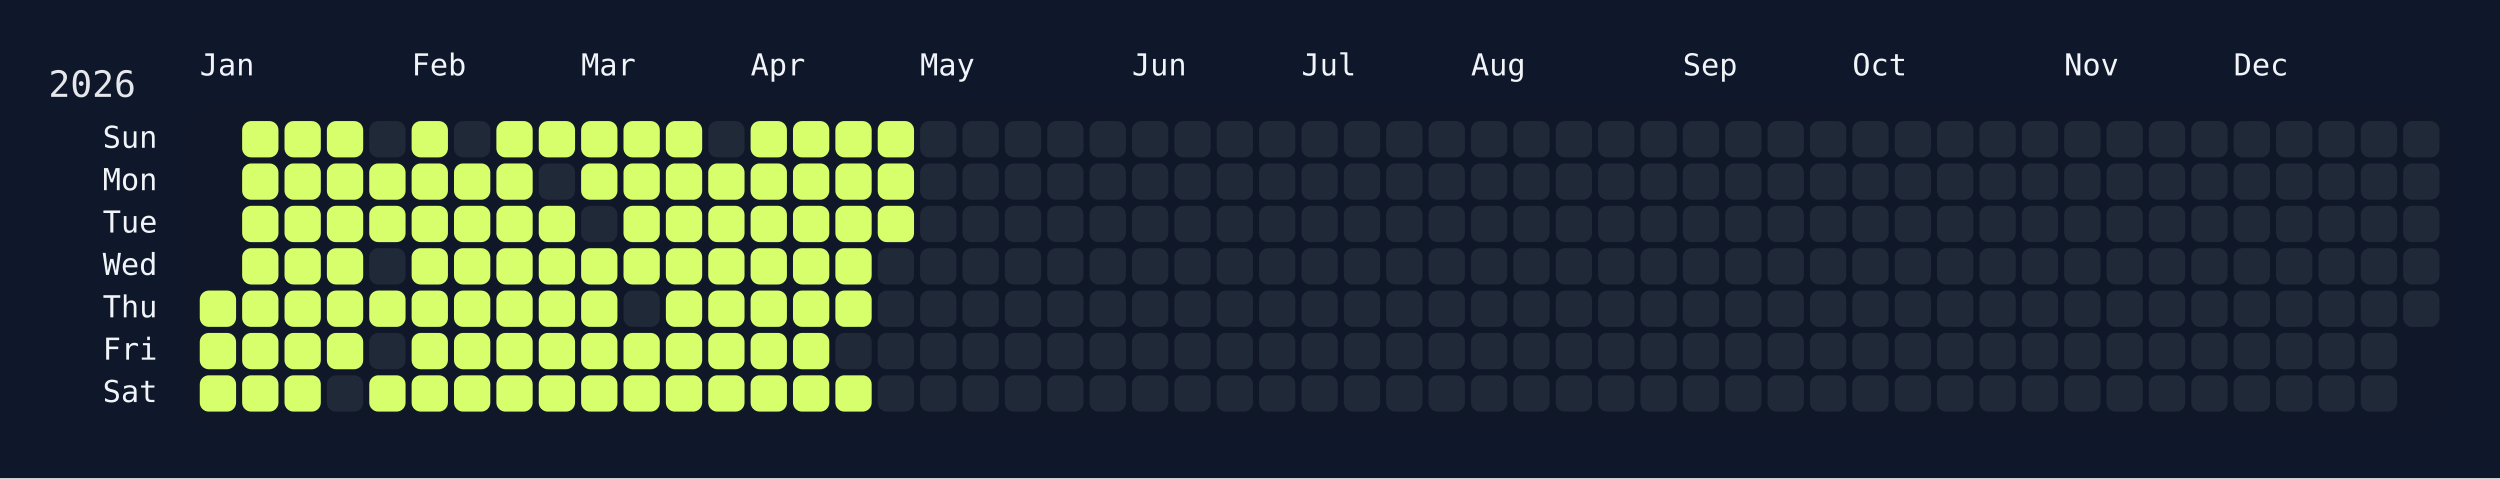
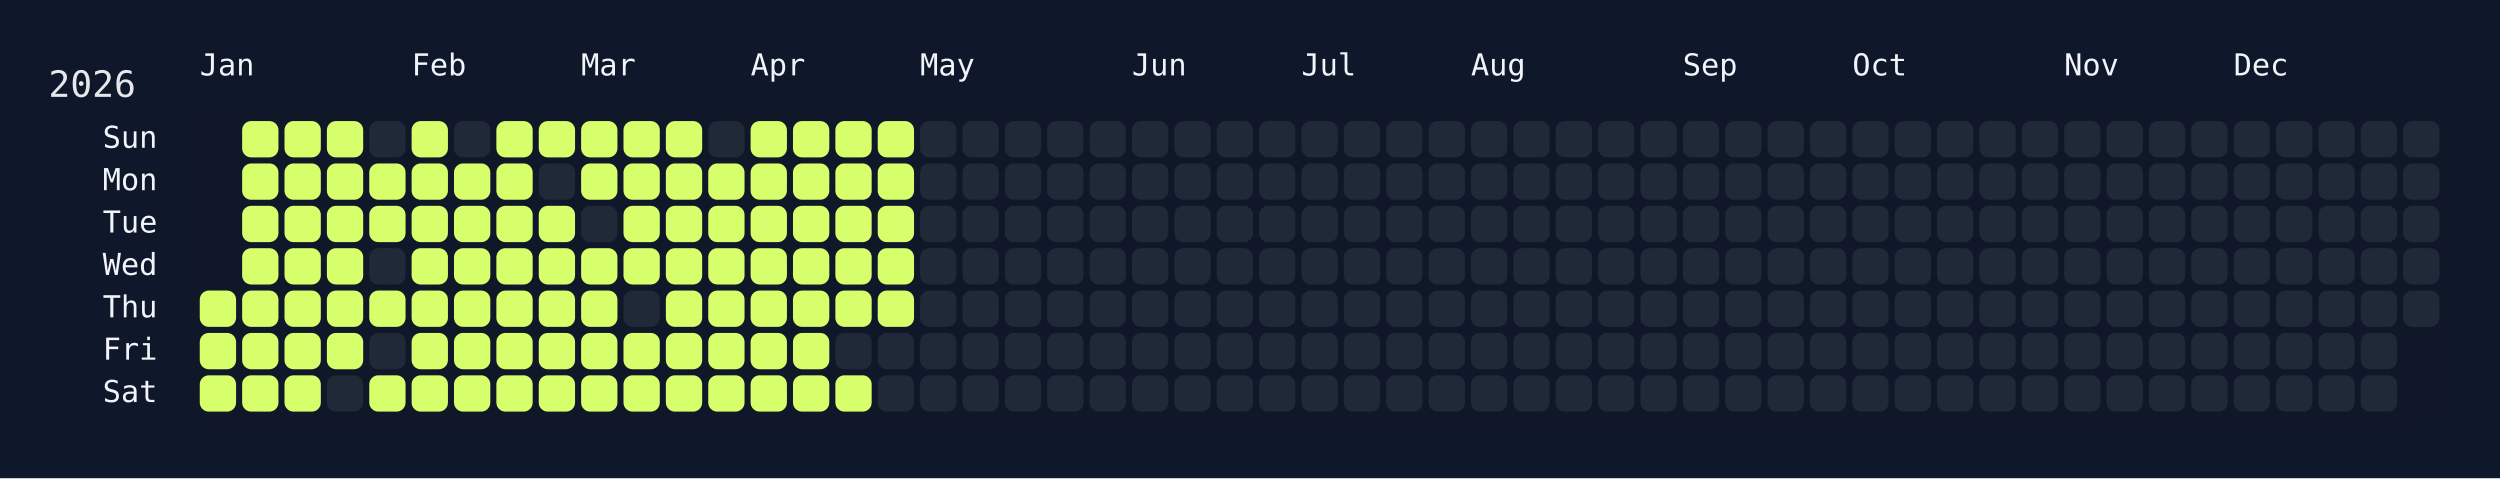
<svg xmlns="http://www.w3.org/2000/svg" width="826" height="158" viewBox="0 0 826 158">
  <rect width="826" height="158" fill="#0f172a" />
  <rect x="60" y="34" width="750" height="108" rx="12" ry="12" fill="rgba(15, 23, 42, 0.8)" />
  <text x="16" y="32" font-size="12" fill="#e5e7eb" font-family="JetBrains Mono, ui-monospace, SFMono-Regular, Menlo, Monaco, Consolas, monospace">2026</text>
  <text x="66" y="18" font-size="10" fill="#f1f5f9" font-family="JetBrains Mono, ui-monospace, SFMono-Regular, Menlo, Monaco, Consolas, monospace" dominant-baseline="hanging">Jan</text>
  <text x="136" y="18" font-size="10" fill="#f1f5f9" font-family="JetBrains Mono, ui-monospace, SFMono-Regular, Menlo, Monaco, Consolas, monospace" dominant-baseline="hanging">Feb</text>
  <text x="192" y="18" font-size="10" fill="#f1f5f9" font-family="JetBrains Mono, ui-monospace, SFMono-Regular, Menlo, Monaco, Consolas, monospace" dominant-baseline="hanging">Mar</text>
  <text x="248" y="18" font-size="10" fill="#f1f5f9" font-family="JetBrains Mono, ui-monospace, SFMono-Regular, Menlo, Monaco, Consolas, monospace" dominant-baseline="hanging">Apr</text>
  <text x="304" y="18" font-size="10" fill="#f1f5f9" font-family="JetBrains Mono, ui-monospace, SFMono-Regular, Menlo, Monaco, Consolas, monospace" dominant-baseline="hanging">May</text>
  <text x="374" y="18" font-size="10" fill="#f1f5f9" font-family="JetBrains Mono, ui-monospace, SFMono-Regular, Menlo, Monaco, Consolas, monospace" dominant-baseline="hanging">Jun</text>
  <text x="430" y="18" font-size="10" fill="#f1f5f9" font-family="JetBrains Mono, ui-monospace, SFMono-Regular, Menlo, Monaco, Consolas, monospace" dominant-baseline="hanging">Jul</text>
  <text x="486" y="18" font-size="10" fill="#f1f5f9" font-family="JetBrains Mono, ui-monospace, SFMono-Regular, Menlo, Monaco, Consolas, monospace" dominant-baseline="hanging">Aug</text>
  <text x="556" y="18" font-size="10" fill="#f1f5f9" font-family="JetBrains Mono, ui-monospace, SFMono-Regular, Menlo, Monaco, Consolas, monospace" dominant-baseline="hanging">Sep</text>
  <text x="612" y="18" font-size="10" fill="#f1f5f9" font-family="JetBrains Mono, ui-monospace, SFMono-Regular, Menlo, Monaco, Consolas, monospace" dominant-baseline="hanging">Oct</text>
  <text x="682" y="18" font-size="10" fill="#f1f5f9" font-family="JetBrains Mono, ui-monospace, SFMono-Regular, Menlo, Monaco, Consolas, monospace" dominant-baseline="hanging">Nov</text>
  <text x="738" y="18" font-size="10" fill="#f1f5f9" font-family="JetBrains Mono, ui-monospace, SFMono-Regular, Menlo, Monaco, Consolas, monospace" dominant-baseline="hanging">Dec</text>
  <text x="52" y="46.0" font-size="10" fill="#f1f5f9" font-family="JetBrains Mono, ui-monospace, SFMono-Regular, Menlo, Monaco, Consolas, monospace" text-anchor="end" dominant-baseline="middle">Sun</text>
  <text x="52" y="60.0" font-size="10" fill="#f1f5f9" font-family="JetBrains Mono, ui-monospace, SFMono-Regular, Menlo, Monaco, Consolas, monospace" text-anchor="end" dominant-baseline="middle">Mon</text>
  <text x="52" y="74.0" font-size="10" fill="#f1f5f9" font-family="JetBrains Mono, ui-monospace, SFMono-Regular, Menlo, Monaco, Consolas, monospace" text-anchor="end" dominant-baseline="middle">Tue</text>
  <text x="52" y="88.0" font-size="10" fill="#f1f5f9" font-family="JetBrains Mono, ui-monospace, SFMono-Regular, Menlo, Monaco, Consolas, monospace" text-anchor="end" dominant-baseline="middle">Wed</text>
  <text x="52" y="102.0" font-size="10" fill="#f1f5f9" font-family="JetBrains Mono, ui-monospace, SFMono-Regular, Menlo, Monaco, Consolas, monospace" text-anchor="end" dominant-baseline="middle">Thu</text>
  <text x="52" y="116.0" font-size="10" fill="#f1f5f9" font-family="JetBrains Mono, ui-monospace, SFMono-Regular, Menlo, Monaco, Consolas, monospace" text-anchor="end" dominant-baseline="middle">Fri</text>
  <text x="52" y="130.0" font-size="10" fill="#f1f5f9" font-family="JetBrains Mono, ui-monospace, SFMono-Regular, Menlo, Monaco, Consolas, monospace" text-anchor="end" dominant-baseline="middle">Sat</text>
  <g transform="translate(66,40)">
    <rect x="0" y="56" width="12" height="12" rx="3" ry="3" fill="#d6ff6b" data-date="2026-01-01" />
    <rect x="0" y="70" width="12" height="12" rx="3" ry="3" fill="#d6ff6b" data-date="2026-01-02" />
    <rect x="0" y="84" width="12" height="12" rx="3" ry="3" fill="#d6ff6b" data-date="2026-01-03" />
    <rect x="14" y="0" width="12" height="12" rx="3" ry="3" fill="#d6ff6b" data-date="2026-01-04" />
    <rect x="14" y="14" width="12" height="12" rx="3" ry="3" fill="#d6ff6b" data-date="2026-01-05" />
    <rect x="14" y="28" width="12" height="12" rx="3" ry="3" fill="#d6ff6b" data-date="2026-01-06" />
    <rect x="14" y="42" width="12" height="12" rx="3" ry="3" fill="#d6ff6b" data-date="2026-01-07" />
    <rect x="14" y="56" width="12" height="12" rx="3" ry="3" fill="#d6ff6b" data-date="2026-01-08" />
    <rect x="14" y="70" width="12" height="12" rx="3" ry="3" fill="#d6ff6b" data-date="2026-01-09" />
    <rect x="14" y="84" width="12" height="12" rx="3" ry="3" fill="#d6ff6b" data-date="2026-01-10" />
    <rect x="28" y="0" width="12" height="12" rx="3" ry="3" fill="#d6ff6b" data-date="2026-01-11" />
    <rect x="28" y="14" width="12" height="12" rx="3" ry="3" fill="#d6ff6b" data-date="2026-01-12" />
    <rect x="28" y="28" width="12" height="12" rx="3" ry="3" fill="#d6ff6b" data-date="2026-01-13" />
    <rect x="28" y="42" width="12" height="12" rx="3" ry="3" fill="#d6ff6b" data-date="2026-01-14" />
    <rect x="28" y="56" width="12" height="12" rx="3" ry="3" fill="#d6ff6b" data-date="2026-01-15" />
    <rect x="28" y="70" width="12" height="12" rx="3" ry="3" fill="#d6ff6b" data-date="2026-01-16" />
    <rect x="28" y="84" width="12" height="12" rx="3" ry="3" fill="#d6ff6b" data-date="2026-01-17" />
    <rect x="42" y="0" width="12" height="12" rx="3" ry="3" fill="#d6ff6b" data-date="2026-01-18" />
    <rect x="42" y="14" width="12" height="12" rx="3" ry="3" fill="#d6ff6b" data-date="2026-01-19" />
    <rect x="42" y="28" width="12" height="12" rx="3" ry="3" fill="#d6ff6b" data-date="2026-01-20" />
    <rect x="42" y="42" width="12" height="12" rx="3" ry="3" fill="#d6ff6b" data-date="2026-01-21" />
    <rect x="42" y="56" width="12" height="12" rx="3" ry="3" fill="#d6ff6b" data-date="2026-01-22" />
    <rect x="42" y="70" width="12" height="12" rx="3" ry="3" fill="#d6ff6b" data-date="2026-01-23" />
    <rect x="42" y="84" width="12" height="12" rx="3" ry="3" fill="#1f2937" data-date="2026-01-24" />
    <rect x="56" y="0" width="12" height="12" rx="3" ry="3" fill="#1f2937" data-date="2026-01-25" />
    <rect x="56" y="14" width="12" height="12" rx="3" ry="3" fill="#d6ff6b" data-date="2026-01-26" />
    <rect x="56" y="28" width="12" height="12" rx="3" ry="3" fill="#d6ff6b" data-date="2026-01-27" />
    <rect x="56" y="42" width="12" height="12" rx="3" ry="3" fill="#1f2937" data-date="2026-01-28" />
    <rect x="56" y="56" width="12" height="12" rx="3" ry="3" fill="#d6ff6b" data-date="2026-01-29" />
    <rect x="56" y="70" width="12" height="12" rx="3" ry="3" fill="#1f2937" data-date="2026-01-30" />
    <rect x="56" y="84" width="12" height="12" rx="3" ry="3" fill="#d6ff6b" data-date="2026-01-31" />
    <rect x="70" y="0" width="12" height="12" rx="3" ry="3" fill="#d6ff6b" data-date="2026-02-01" />
    <rect x="70" y="14" width="12" height="12" rx="3" ry="3" fill="#d6ff6b" data-date="2026-02-02" />
    <rect x="70" y="28" width="12" height="12" rx="3" ry="3" fill="#d6ff6b" data-date="2026-02-03" />
    <rect x="70" y="42" width="12" height="12" rx="3" ry="3" fill="#d6ff6b" data-date="2026-02-04" />
    <rect x="70" y="56" width="12" height="12" rx="3" ry="3" fill="#d6ff6b" data-date="2026-02-05" />
    <rect x="70" y="70" width="12" height="12" rx="3" ry="3" fill="#d6ff6b" data-date="2026-02-06" />
    <rect x="70" y="84" width="12" height="12" rx="3" ry="3" fill="#d6ff6b" data-date="2026-02-07" />
    <rect x="84" y="0" width="12" height="12" rx="3" ry="3" fill="#1f2937" data-date="2026-02-08" />
    <rect x="84" y="14" width="12" height="12" rx="3" ry="3" fill="#d6ff6b" data-date="2026-02-09" />
    <rect x="84" y="28" width="12" height="12" rx="3" ry="3" fill="#d6ff6b" data-date="2026-02-10" />
    <rect x="84" y="42" width="12" height="12" rx="3" ry="3" fill="#d6ff6b" data-date="2026-02-11" />
    <rect x="84" y="56" width="12" height="12" rx="3" ry="3" fill="#d6ff6b" data-date="2026-02-12" />
    <rect x="84" y="70" width="12" height="12" rx="3" ry="3" fill="#d6ff6b" data-date="2026-02-13" />
    <rect x="84" y="84" width="12" height="12" rx="3" ry="3" fill="#d6ff6b" data-date="2026-02-14" />
    <rect x="98" y="0" width="12" height="12" rx="3" ry="3" fill="#d6ff6b" data-date="2026-02-15" />
    <rect x="98" y="14" width="12" height="12" rx="3" ry="3" fill="#d6ff6b" data-date="2026-02-16" />
    <rect x="98" y="28" width="12" height="12" rx="3" ry="3" fill="#d6ff6b" data-date="2026-02-17" />
    <rect x="98" y="42" width="12" height="12" rx="3" ry="3" fill="#d6ff6b" data-date="2026-02-18" />
    <rect x="98" y="56" width="12" height="12" rx="3" ry="3" fill="#d6ff6b" data-date="2026-02-19" />
    <rect x="98" y="70" width="12" height="12" rx="3" ry="3" fill="#d6ff6b" data-date="2026-02-20" />
    <rect x="98" y="84" width="12" height="12" rx="3" ry="3" fill="#d6ff6b" data-date="2026-02-21" />
    <rect x="112" y="0" width="12" height="12" rx="3" ry="3" fill="#d6ff6b" data-date="2026-02-22" />
    <rect x="112" y="14" width="12" height="12" rx="3" ry="3" fill="#1f2937" data-date="2026-02-23" />
    <rect x="112" y="28" width="12" height="12" rx="3" ry="3" fill="#d6ff6b" data-date="2026-02-24" />
    <rect x="112" y="42" width="12" height="12" rx="3" ry="3" fill="#d6ff6b" data-date="2026-02-25" />
    <rect x="112" y="56" width="12" height="12" rx="3" ry="3" fill="#d6ff6b" data-date="2026-02-26" />
    <rect x="112" y="70" width="12" height="12" rx="3" ry="3" fill="#d6ff6b" data-date="2026-02-27" />
    <rect x="112" y="84" width="12" height="12" rx="3" ry="3" fill="#d6ff6b" data-date="2026-02-28" />
    <rect x="126" y="0" width="12" height="12" rx="3" ry="3" fill="#d6ff6b" data-date="2026-03-01" />
    <rect x="126" y="14" width="12" height="12" rx="3" ry="3" fill="#d6ff6b" data-date="2026-03-02" />
    <rect x="126" y="28" width="12" height="12" rx="3" ry="3" fill="#1f2937" data-date="2026-03-03" />
    <rect x="126" y="42" width="12" height="12" rx="3" ry="3" fill="#d6ff6b" data-date="2026-03-04" />
    <rect x="126" y="56" width="12" height="12" rx="3" ry="3" fill="#d6ff6b" data-date="2026-03-05" />
    <rect x="126" y="70" width="12" height="12" rx="3" ry="3" fill="#d6ff6b" data-date="2026-03-06" />
    <rect x="126" y="84" width="12" height="12" rx="3" ry="3" fill="#d6ff6b" data-date="2026-03-07" />
    <rect x="140" y="0" width="12" height="12" rx="3" ry="3" fill="#d6ff6b" data-date="2026-03-08" />
    <rect x="140" y="14" width="12" height="12" rx="3" ry="3" fill="#d6ff6b" data-date="2026-03-09" />
    <rect x="140" y="28" width="12" height="12" rx="3" ry="3" fill="#d6ff6b" data-date="2026-03-10" />
    <rect x="140" y="42" width="12" height="12" rx="3" ry="3" fill="#d6ff6b" data-date="2026-03-11" />
    <rect x="140" y="56" width="12" height="12" rx="3" ry="3" fill="#1f2937" data-date="2026-03-12" />
    <rect x="140" y="70" width="12" height="12" rx="3" ry="3" fill="#d6ff6b" data-date="2026-03-13" />
    <rect x="140" y="84" width="12" height="12" rx="3" ry="3" fill="#d6ff6b" data-date="2026-03-14" />
    <rect x="154" y="0" width="12" height="12" rx="3" ry="3" fill="#d6ff6b" data-date="2026-03-15" />
    <rect x="154" y="14" width="12" height="12" rx="3" ry="3" fill="#d6ff6b" data-date="2026-03-16" />
    <rect x="154" y="28" width="12" height="12" rx="3" ry="3" fill="#d6ff6b" data-date="2026-03-17" />
    <rect x="154" y="42" width="12" height="12" rx="3" ry="3" fill="#d6ff6b" data-date="2026-03-18" />
    <rect x="154" y="56" width="12" height="12" rx="3" ry="3" fill="#d6ff6b" data-date="2026-03-19" />
    <rect x="154" y="70" width="12" height="12" rx="3" ry="3" fill="#d6ff6b" data-date="2026-03-20" />
    <rect x="154" y="84" width="12" height="12" rx="3" ry="3" fill="#d6ff6b" data-date="2026-03-21" />
    <rect x="168" y="0" width="12" height="12" rx="3" ry="3" fill="#1f2937" data-date="2026-03-22" />
    <rect x="168" y="14" width="12" height="12" rx="3" ry="3" fill="#d6ff6b" data-date="2026-03-23" />
    <rect x="168" y="28" width="12" height="12" rx="3" ry="3" fill="#d6ff6b" data-date="2026-03-24" />
    <rect x="168" y="42" width="12" height="12" rx="3" ry="3" fill="#d6ff6b" data-date="2026-03-25" />
    <rect x="168" y="56" width="12" height="12" rx="3" ry="3" fill="#d6ff6b" data-date="2026-03-26" />
    <rect x="168" y="70" width="12" height="12" rx="3" ry="3" fill="#d6ff6b" data-date="2026-03-27" />
    <rect x="168" y="84" width="12" height="12" rx="3" ry="3" fill="#d6ff6b" data-date="2026-03-28" />
    <rect x="182" y="0" width="12" height="12" rx="3" ry="3" fill="#d6ff6b" data-date="2026-03-29" />
    <rect x="182" y="14" width="12" height="12" rx="3" ry="3" fill="#d6ff6b" data-date="2026-03-30" />
    <rect x="182" y="28" width="12" height="12" rx="3" ry="3" fill="#d6ff6b" data-date="2026-03-31" />
    <rect x="182" y="42" width="12" height="12" rx="3" ry="3" fill="#d6ff6b" data-date="2026-04-01" />
    <rect x="182" y="56" width="12" height="12" rx="3" ry="3" fill="#d6ff6b" data-date="2026-04-02" />
    <rect x="182" y="70" width="12" height="12" rx="3" ry="3" fill="#d6ff6b" data-date="2026-04-03" />
    <rect x="182" y="84" width="12" height="12" rx="3" ry="3" fill="#d6ff6b" data-date="2026-04-04" />
    <rect x="196" y="0" width="12" height="12" rx="3" ry="3" fill="#d6ff6b" data-date="2026-04-05" />
    <rect x="196" y="14" width="12" height="12" rx="3" ry="3" fill="#d6ff6b" data-date="2026-04-06" />
    <rect x="196" y="28" width="12" height="12" rx="3" ry="3" fill="#d6ff6b" data-date="2026-04-07" />
    <rect x="196" y="42" width="12" height="12" rx="3" ry="3" fill="#d6ff6b" data-date="2026-04-08" />
    <rect x="196" y="56" width="12" height="12" rx="3" ry="3" fill="#d6ff6b" data-date="2026-04-09" />
    <rect x="196" y="70" width="12" height="12" rx="3" ry="3" fill="#d6ff6b" data-date="2026-04-10" />
    <rect x="196" y="84" width="12" height="12" rx="3" ry="3" fill="#d6ff6b" data-date="2026-04-11" />
    <rect x="210" y="0" width="12" height="12" rx="3" ry="3" fill="#d6ff6b" data-date="2026-04-12" />
    <rect x="210" y="14" width="12" height="12" rx="3" ry="3" fill="#d6ff6b" data-date="2026-04-13" />
    <rect x="210" y="28" width="12" height="12" rx="3" ry="3" fill="#d6ff6b" data-date="2026-04-14" />
    <rect x="210" y="42" width="12" height="12" rx="3" ry="3" fill="#d6ff6b" data-date="2026-04-15" />
    <rect x="210" y="56" width="12" height="12" rx="3" ry="3" fill="#d6ff6b" data-date="2026-04-16" />
    <rect x="210" y="70" width="12" height="12" rx="3" ry="3" fill="#1f2937" data-date="2026-04-17" />
    <rect x="210" y="84" width="12" height="12" rx="3" ry="3" fill="#d6ff6b" data-date="2026-04-18" />
    <rect x="224" y="0" width="12" height="12" rx="3" ry="3" fill="#d6ff6b" data-date="2026-04-19" />
    <rect x="224" y="14" width="12" height="12" rx="3" ry="3" fill="#d6ff6b" data-date="2026-04-20" />
    <rect x="224" y="28" width="12" height="12" rx="3" ry="3" fill="#d6ff6b" data-date="2026-04-21" />
-     <rect x="224" y="42" width="12" height="12" rx="3" ry="3" fill="#1f2937" data-date="2026-04-22" />
-     <rect x="224" y="56" width="12" height="12" rx="3" ry="3" fill="#1f2937" data-date="2026-04-23" />
+     <rect x="224" y="42" width="12" height="12" rx="3" ry="3" fill="#d6ff6b" data-date="2026-04-22" />
+     <rect x="224" y="56" width="12" height="12" rx="3" ry="3" fill="#d6ff6b" data-date="2026-04-23" />
    <rect x="224" y="70" width="12" height="12" rx="3" ry="3" fill="#1f2937" data-date="2026-04-24" />
    <rect x="224" y="84" width="12" height="12" rx="3" ry="3" fill="#1f2937" data-date="2026-04-25" />
    <rect x="238" y="0" width="12" height="12" rx="3" ry="3" fill="#1f2937" data-date="2026-04-26" />
    <rect x="238" y="14" width="12" height="12" rx="3" ry="3" fill="#1f2937" data-date="2026-04-27" />
    <rect x="238" y="28" width="12" height="12" rx="3" ry="3" fill="#1f2937" data-date="2026-04-28" />
    <rect x="238" y="42" width="12" height="12" rx="3" ry="3" fill="#1f2937" data-date="2026-04-29" />
    <rect x="238" y="56" width="12" height="12" rx="3" ry="3" fill="#1f2937" data-date="2026-04-30" />
    <rect x="238" y="70" width="12" height="12" rx="3" ry="3" fill="#1f2937" data-date="2026-05-01" />
    <rect x="238" y="84" width="12" height="12" rx="3" ry="3" fill="#1f2937" data-date="2026-05-02" />
    <rect x="252" y="0" width="12" height="12" rx="3" ry="3" fill="#1f2937" data-date="2026-05-03" />
    <rect x="252" y="14" width="12" height="12" rx="3" ry="3" fill="#1f2937" data-date="2026-05-04" />
    <rect x="252" y="28" width="12" height="12" rx="3" ry="3" fill="#1f2937" data-date="2026-05-05" />
    <rect x="252" y="42" width="12" height="12" rx="3" ry="3" fill="#1f2937" data-date="2026-05-06" />
    <rect x="252" y="56" width="12" height="12" rx="3" ry="3" fill="#1f2937" data-date="2026-05-07" />
    <rect x="252" y="70" width="12" height="12" rx="3" ry="3" fill="#1f2937" data-date="2026-05-08" />
    <rect x="252" y="84" width="12" height="12" rx="3" ry="3" fill="#1f2937" data-date="2026-05-09" />
    <rect x="266" y="0" width="12" height="12" rx="3" ry="3" fill="#1f2937" data-date="2026-05-10" />
    <rect x="266" y="14" width="12" height="12" rx="3" ry="3" fill="#1f2937" data-date="2026-05-11" />
    <rect x="266" y="28" width="12" height="12" rx="3" ry="3" fill="#1f2937" data-date="2026-05-12" />
    <rect x="266" y="42" width="12" height="12" rx="3" ry="3" fill="#1f2937" data-date="2026-05-13" />
    <rect x="266" y="56" width="12" height="12" rx="3" ry="3" fill="#1f2937" data-date="2026-05-14" />
    <rect x="266" y="70" width="12" height="12" rx="3" ry="3" fill="#1f2937" data-date="2026-05-15" />
    <rect x="266" y="84" width="12" height="12" rx="3" ry="3" fill="#1f2937" data-date="2026-05-16" />
    <rect x="280" y="0" width="12" height="12" rx="3" ry="3" fill="#1f2937" data-date="2026-05-17" />
    <rect x="280" y="14" width="12" height="12" rx="3" ry="3" fill="#1f2937" data-date="2026-05-18" />
    <rect x="280" y="28" width="12" height="12" rx="3" ry="3" fill="#1f2937" data-date="2026-05-19" />
    <rect x="280" y="42" width="12" height="12" rx="3" ry="3" fill="#1f2937" data-date="2026-05-20" />
    <rect x="280" y="56" width="12" height="12" rx="3" ry="3" fill="#1f2937" data-date="2026-05-21" />
    <rect x="280" y="70" width="12" height="12" rx="3" ry="3" fill="#1f2937" data-date="2026-05-22" />
    <rect x="280" y="84" width="12" height="12" rx="3" ry="3" fill="#1f2937" data-date="2026-05-23" />
    <rect x="294" y="0" width="12" height="12" rx="3" ry="3" fill="#1f2937" data-date="2026-05-24" />
    <rect x="294" y="14" width="12" height="12" rx="3" ry="3" fill="#1f2937" data-date="2026-05-25" />
    <rect x="294" y="28" width="12" height="12" rx="3" ry="3" fill="#1f2937" data-date="2026-05-26" />
    <rect x="294" y="42" width="12" height="12" rx="3" ry="3" fill="#1f2937" data-date="2026-05-27" />
    <rect x="294" y="56" width="12" height="12" rx="3" ry="3" fill="#1f2937" data-date="2026-05-28" />
    <rect x="294" y="70" width="12" height="12" rx="3" ry="3" fill="#1f2937" data-date="2026-05-29" />
    <rect x="294" y="84" width="12" height="12" rx="3" ry="3" fill="#1f2937" data-date="2026-05-30" />
    <rect x="308" y="0" width="12" height="12" rx="3" ry="3" fill="#1f2937" data-date="2026-05-31" />
    <rect x="308" y="14" width="12" height="12" rx="3" ry="3" fill="#1f2937" data-date="2026-06-01" />
    <rect x="308" y="28" width="12" height="12" rx="3" ry="3" fill="#1f2937" data-date="2026-06-02" />
    <rect x="308" y="42" width="12" height="12" rx="3" ry="3" fill="#1f2937" data-date="2026-06-03" />
    <rect x="308" y="56" width="12" height="12" rx="3" ry="3" fill="#1f2937" data-date="2026-06-04" />
    <rect x="308" y="70" width="12" height="12" rx="3" ry="3" fill="#1f2937" data-date="2026-06-05" />
    <rect x="308" y="84" width="12" height="12" rx="3" ry="3" fill="#1f2937" data-date="2026-06-06" />
    <rect x="322" y="0" width="12" height="12" rx="3" ry="3" fill="#1f2937" data-date="2026-06-07" />
    <rect x="322" y="14" width="12" height="12" rx="3" ry="3" fill="#1f2937" data-date="2026-06-08" />
    <rect x="322" y="28" width="12" height="12" rx="3" ry="3" fill="#1f2937" data-date="2026-06-09" />
    <rect x="322" y="42" width="12" height="12" rx="3" ry="3" fill="#1f2937" data-date="2026-06-10" />
    <rect x="322" y="56" width="12" height="12" rx="3" ry="3" fill="#1f2937" data-date="2026-06-11" />
    <rect x="322" y="70" width="12" height="12" rx="3" ry="3" fill="#1f2937" data-date="2026-06-12" />
    <rect x="322" y="84" width="12" height="12" rx="3" ry="3" fill="#1f2937" data-date="2026-06-13" />
    <rect x="336" y="0" width="12" height="12" rx="3" ry="3" fill="#1f2937" data-date="2026-06-14" />
    <rect x="336" y="14" width="12" height="12" rx="3" ry="3" fill="#1f2937" data-date="2026-06-15" />
    <rect x="336" y="28" width="12" height="12" rx="3" ry="3" fill="#1f2937" data-date="2026-06-16" />
    <rect x="336" y="42" width="12" height="12" rx="3" ry="3" fill="#1f2937" data-date="2026-06-17" />
    <rect x="336" y="56" width="12" height="12" rx="3" ry="3" fill="#1f2937" data-date="2026-06-18" />
    <rect x="336" y="70" width="12" height="12" rx="3" ry="3" fill="#1f2937" data-date="2026-06-19" />
    <rect x="336" y="84" width="12" height="12" rx="3" ry="3" fill="#1f2937" data-date="2026-06-20" />
    <rect x="350" y="0" width="12" height="12" rx="3" ry="3" fill="#1f2937" data-date="2026-06-21" />
    <rect x="350" y="14" width="12" height="12" rx="3" ry="3" fill="#1f2937" data-date="2026-06-22" />
    <rect x="350" y="28" width="12" height="12" rx="3" ry="3" fill="#1f2937" data-date="2026-06-23" />
    <rect x="350" y="42" width="12" height="12" rx="3" ry="3" fill="#1f2937" data-date="2026-06-24" />
    <rect x="350" y="56" width="12" height="12" rx="3" ry="3" fill="#1f2937" data-date="2026-06-25" />
    <rect x="350" y="70" width="12" height="12" rx="3" ry="3" fill="#1f2937" data-date="2026-06-26" />
    <rect x="350" y="84" width="12" height="12" rx="3" ry="3" fill="#1f2937" data-date="2026-06-27" />
    <rect x="364" y="0" width="12" height="12" rx="3" ry="3" fill="#1f2937" data-date="2026-06-28" />
    <rect x="364" y="14" width="12" height="12" rx="3" ry="3" fill="#1f2937" data-date="2026-06-29" />
    <rect x="364" y="28" width="12" height="12" rx="3" ry="3" fill="#1f2937" data-date="2026-06-30" />
    <rect x="364" y="42" width="12" height="12" rx="3" ry="3" fill="#1f2937" data-date="2026-07-01" />
    <rect x="364" y="56" width="12" height="12" rx="3" ry="3" fill="#1f2937" data-date="2026-07-02" />
    <rect x="364" y="70" width="12" height="12" rx="3" ry="3" fill="#1f2937" data-date="2026-07-03" />
    <rect x="364" y="84" width="12" height="12" rx="3" ry="3" fill="#1f2937" data-date="2026-07-04" />
    <rect x="378" y="0" width="12" height="12" rx="3" ry="3" fill="#1f2937" data-date="2026-07-05" />
    <rect x="378" y="14" width="12" height="12" rx="3" ry="3" fill="#1f2937" data-date="2026-07-06" />
    <rect x="378" y="28" width="12" height="12" rx="3" ry="3" fill="#1f2937" data-date="2026-07-07" />
    <rect x="378" y="42" width="12" height="12" rx="3" ry="3" fill="#1f2937" data-date="2026-07-08" />
    <rect x="378" y="56" width="12" height="12" rx="3" ry="3" fill="#1f2937" data-date="2026-07-09" />
    <rect x="378" y="70" width="12" height="12" rx="3" ry="3" fill="#1f2937" data-date="2026-07-10" />
    <rect x="378" y="84" width="12" height="12" rx="3" ry="3" fill="#1f2937" data-date="2026-07-11" />
    <rect x="392" y="0" width="12" height="12" rx="3" ry="3" fill="#1f2937" data-date="2026-07-12" />
    <rect x="392" y="14" width="12" height="12" rx="3" ry="3" fill="#1f2937" data-date="2026-07-13" />
    <rect x="392" y="28" width="12" height="12" rx="3" ry="3" fill="#1f2937" data-date="2026-07-14" />
    <rect x="392" y="42" width="12" height="12" rx="3" ry="3" fill="#1f2937" data-date="2026-07-15" />
    <rect x="392" y="56" width="12" height="12" rx="3" ry="3" fill="#1f2937" data-date="2026-07-16" />
    <rect x="392" y="70" width="12" height="12" rx="3" ry="3" fill="#1f2937" data-date="2026-07-17" />
    <rect x="392" y="84" width="12" height="12" rx="3" ry="3" fill="#1f2937" data-date="2026-07-18" />
    <rect x="406" y="0" width="12" height="12" rx="3" ry="3" fill="#1f2937" data-date="2026-07-19" />
    <rect x="406" y="14" width="12" height="12" rx="3" ry="3" fill="#1f2937" data-date="2026-07-20" />
    <rect x="406" y="28" width="12" height="12" rx="3" ry="3" fill="#1f2937" data-date="2026-07-21" />
    <rect x="406" y="42" width="12" height="12" rx="3" ry="3" fill="#1f2937" data-date="2026-07-22" />
    <rect x="406" y="56" width="12" height="12" rx="3" ry="3" fill="#1f2937" data-date="2026-07-23" />
    <rect x="406" y="70" width="12" height="12" rx="3" ry="3" fill="#1f2937" data-date="2026-07-24" />
    <rect x="406" y="84" width="12" height="12" rx="3" ry="3" fill="#1f2937" data-date="2026-07-25" />
    <rect x="420" y="0" width="12" height="12" rx="3" ry="3" fill="#1f2937" data-date="2026-07-26" />
    <rect x="420" y="14" width="12" height="12" rx="3" ry="3" fill="#1f2937" data-date="2026-07-27" />
    <rect x="420" y="28" width="12" height="12" rx="3" ry="3" fill="#1f2937" data-date="2026-07-28" />
    <rect x="420" y="42" width="12" height="12" rx="3" ry="3" fill="#1f2937" data-date="2026-07-29" />
    <rect x="420" y="56" width="12" height="12" rx="3" ry="3" fill="#1f2937" data-date="2026-07-30" />
    <rect x="420" y="70" width="12" height="12" rx="3" ry="3" fill="#1f2937" data-date="2026-07-31" />
    <rect x="420" y="84" width="12" height="12" rx="3" ry="3" fill="#1f2937" data-date="2026-08-01" />
    <rect x="434" y="0" width="12" height="12" rx="3" ry="3" fill="#1f2937" data-date="2026-08-02" />
    <rect x="434" y="14" width="12" height="12" rx="3" ry="3" fill="#1f2937" data-date="2026-08-03" />
    <rect x="434" y="28" width="12" height="12" rx="3" ry="3" fill="#1f2937" data-date="2026-08-04" />
    <rect x="434" y="42" width="12" height="12" rx="3" ry="3" fill="#1f2937" data-date="2026-08-05" />
    <rect x="434" y="56" width="12" height="12" rx="3" ry="3" fill="#1f2937" data-date="2026-08-06" />
    <rect x="434" y="70" width="12" height="12" rx="3" ry="3" fill="#1f2937" data-date="2026-08-07" />
    <rect x="434" y="84" width="12" height="12" rx="3" ry="3" fill="#1f2937" data-date="2026-08-08" />
    <rect x="448" y="0" width="12" height="12" rx="3" ry="3" fill="#1f2937" data-date="2026-08-09" />
    <rect x="448" y="14" width="12" height="12" rx="3" ry="3" fill="#1f2937" data-date="2026-08-10" />
    <rect x="448" y="28" width="12" height="12" rx="3" ry="3" fill="#1f2937" data-date="2026-08-11" />
    <rect x="448" y="42" width="12" height="12" rx="3" ry="3" fill="#1f2937" data-date="2026-08-12" />
    <rect x="448" y="56" width="12" height="12" rx="3" ry="3" fill="#1f2937" data-date="2026-08-13" />
    <rect x="448" y="70" width="12" height="12" rx="3" ry="3" fill="#1f2937" data-date="2026-08-14" />
    <rect x="448" y="84" width="12" height="12" rx="3" ry="3" fill="#1f2937" data-date="2026-08-15" />
    <rect x="462" y="0" width="12" height="12" rx="3" ry="3" fill="#1f2937" data-date="2026-08-16" />
    <rect x="462" y="14" width="12" height="12" rx="3" ry="3" fill="#1f2937" data-date="2026-08-17" />
    <rect x="462" y="28" width="12" height="12" rx="3" ry="3" fill="#1f2937" data-date="2026-08-18" />
    <rect x="462" y="42" width="12" height="12" rx="3" ry="3" fill="#1f2937" data-date="2026-08-19" />
    <rect x="462" y="56" width="12" height="12" rx="3" ry="3" fill="#1f2937" data-date="2026-08-20" />
    <rect x="462" y="70" width="12" height="12" rx="3" ry="3" fill="#1f2937" data-date="2026-08-21" />
    <rect x="462" y="84" width="12" height="12" rx="3" ry="3" fill="#1f2937" data-date="2026-08-22" />
    <rect x="476" y="0" width="12" height="12" rx="3" ry="3" fill="#1f2937" data-date="2026-08-23" />
    <rect x="476" y="14" width="12" height="12" rx="3" ry="3" fill="#1f2937" data-date="2026-08-24" />
    <rect x="476" y="28" width="12" height="12" rx="3" ry="3" fill="#1f2937" data-date="2026-08-25" />
    <rect x="476" y="42" width="12" height="12" rx="3" ry="3" fill="#1f2937" data-date="2026-08-26" />
    <rect x="476" y="56" width="12" height="12" rx="3" ry="3" fill="#1f2937" data-date="2026-08-27" />
    <rect x="476" y="70" width="12" height="12" rx="3" ry="3" fill="#1f2937" data-date="2026-08-28" />
    <rect x="476" y="84" width="12" height="12" rx="3" ry="3" fill="#1f2937" data-date="2026-08-29" />
    <rect x="490" y="0" width="12" height="12" rx="3" ry="3" fill="#1f2937" data-date="2026-08-30" />
    <rect x="490" y="14" width="12" height="12" rx="3" ry="3" fill="#1f2937" data-date="2026-08-31" />
    <rect x="490" y="28" width="12" height="12" rx="3" ry="3" fill="#1f2937" data-date="2026-09-01" />
    <rect x="490" y="42" width="12" height="12" rx="3" ry="3" fill="#1f2937" data-date="2026-09-02" />
    <rect x="490" y="56" width="12" height="12" rx="3" ry="3" fill="#1f2937" data-date="2026-09-03" />
    <rect x="490" y="70" width="12" height="12" rx="3" ry="3" fill="#1f2937" data-date="2026-09-04" />
    <rect x="490" y="84" width="12" height="12" rx="3" ry="3" fill="#1f2937" data-date="2026-09-05" />
    <rect x="504" y="0" width="12" height="12" rx="3" ry="3" fill="#1f2937" data-date="2026-09-06" />
    <rect x="504" y="14" width="12" height="12" rx="3" ry="3" fill="#1f2937" data-date="2026-09-07" />
    <rect x="504" y="28" width="12" height="12" rx="3" ry="3" fill="#1f2937" data-date="2026-09-08" />
    <rect x="504" y="42" width="12" height="12" rx="3" ry="3" fill="#1f2937" data-date="2026-09-09" />
    <rect x="504" y="56" width="12" height="12" rx="3" ry="3" fill="#1f2937" data-date="2026-09-10" />
    <rect x="504" y="70" width="12" height="12" rx="3" ry="3" fill="#1f2937" data-date="2026-09-11" />
    <rect x="504" y="84" width="12" height="12" rx="3" ry="3" fill="#1f2937" data-date="2026-09-12" />
    <rect x="518" y="0" width="12" height="12" rx="3" ry="3" fill="#1f2937" data-date="2026-09-13" />
    <rect x="518" y="14" width="12" height="12" rx="3" ry="3" fill="#1f2937" data-date="2026-09-14" />
    <rect x="518" y="28" width="12" height="12" rx="3" ry="3" fill="#1f2937" data-date="2026-09-15" />
    <rect x="518" y="42" width="12" height="12" rx="3" ry="3" fill="#1f2937" data-date="2026-09-16" />
    <rect x="518" y="56" width="12" height="12" rx="3" ry="3" fill="#1f2937" data-date="2026-09-17" />
    <rect x="518" y="70" width="12" height="12" rx="3" ry="3" fill="#1f2937" data-date="2026-09-18" />
    <rect x="518" y="84" width="12" height="12" rx="3" ry="3" fill="#1f2937" data-date="2026-09-19" />
    <rect x="532" y="0" width="12" height="12" rx="3" ry="3" fill="#1f2937" data-date="2026-09-20" />
    <rect x="532" y="14" width="12" height="12" rx="3" ry="3" fill="#1f2937" data-date="2026-09-21" />
    <rect x="532" y="28" width="12" height="12" rx="3" ry="3" fill="#1f2937" data-date="2026-09-22" />
    <rect x="532" y="42" width="12" height="12" rx="3" ry="3" fill="#1f2937" data-date="2026-09-23" />
    <rect x="532" y="56" width="12" height="12" rx="3" ry="3" fill="#1f2937" data-date="2026-09-24" />
    <rect x="532" y="70" width="12" height="12" rx="3" ry="3" fill="#1f2937" data-date="2026-09-25" />
    <rect x="532" y="84" width="12" height="12" rx="3" ry="3" fill="#1f2937" data-date="2026-09-26" />
    <rect x="546" y="0" width="12" height="12" rx="3" ry="3" fill="#1f2937" data-date="2026-09-27" />
    <rect x="546" y="14" width="12" height="12" rx="3" ry="3" fill="#1f2937" data-date="2026-09-28" />
    <rect x="546" y="28" width="12" height="12" rx="3" ry="3" fill="#1f2937" data-date="2026-09-29" />
    <rect x="546" y="42" width="12" height="12" rx="3" ry="3" fill="#1f2937" data-date="2026-09-30" />
    <rect x="546" y="56" width="12" height="12" rx="3" ry="3" fill="#1f2937" data-date="2026-10-01" />
    <rect x="546" y="70" width="12" height="12" rx="3" ry="3" fill="#1f2937" data-date="2026-10-02" />
    <rect x="546" y="84" width="12" height="12" rx="3" ry="3" fill="#1f2937" data-date="2026-10-03" />
    <rect x="560" y="0" width="12" height="12" rx="3" ry="3" fill="#1f2937" data-date="2026-10-04" />
    <rect x="560" y="14" width="12" height="12" rx="3" ry="3" fill="#1f2937" data-date="2026-10-05" />
    <rect x="560" y="28" width="12" height="12" rx="3" ry="3" fill="#1f2937" data-date="2026-10-06" />
    <rect x="560" y="42" width="12" height="12" rx="3" ry="3" fill="#1f2937" data-date="2026-10-07" />
    <rect x="560" y="56" width="12" height="12" rx="3" ry="3" fill="#1f2937" data-date="2026-10-08" />
    <rect x="560" y="70" width="12" height="12" rx="3" ry="3" fill="#1f2937" data-date="2026-10-09" />
    <rect x="560" y="84" width="12" height="12" rx="3" ry="3" fill="#1f2937" data-date="2026-10-10" />
    <rect x="574" y="0" width="12" height="12" rx="3" ry="3" fill="#1f2937" data-date="2026-10-11" />
    <rect x="574" y="14" width="12" height="12" rx="3" ry="3" fill="#1f2937" data-date="2026-10-12" />
    <rect x="574" y="28" width="12" height="12" rx="3" ry="3" fill="#1f2937" data-date="2026-10-13" />
    <rect x="574" y="42" width="12" height="12" rx="3" ry="3" fill="#1f2937" data-date="2026-10-14" />
    <rect x="574" y="56" width="12" height="12" rx="3" ry="3" fill="#1f2937" data-date="2026-10-15" />
    <rect x="574" y="70" width="12" height="12" rx="3" ry="3" fill="#1f2937" data-date="2026-10-16" />
    <rect x="574" y="84" width="12" height="12" rx="3" ry="3" fill="#1f2937" data-date="2026-10-17" />
    <rect x="588" y="0" width="12" height="12" rx="3" ry="3" fill="#1f2937" data-date="2026-10-18" />
    <rect x="588" y="14" width="12" height="12" rx="3" ry="3" fill="#1f2937" data-date="2026-10-19" />
    <rect x="588" y="28" width="12" height="12" rx="3" ry="3" fill="#1f2937" data-date="2026-10-20" />
    <rect x="588" y="42" width="12" height="12" rx="3" ry="3" fill="#1f2937" data-date="2026-10-21" />
    <rect x="588" y="56" width="12" height="12" rx="3" ry="3" fill="#1f2937" data-date="2026-10-22" />
    <rect x="588" y="70" width="12" height="12" rx="3" ry="3" fill="#1f2937" data-date="2026-10-23" />
    <rect x="588" y="84" width="12" height="12" rx="3" ry="3" fill="#1f2937" data-date="2026-10-24" />
    <rect x="602" y="0" width="12" height="12" rx="3" ry="3" fill="#1f2937" data-date="2026-10-25" />
    <rect x="602" y="14" width="12" height="12" rx="3" ry="3" fill="#1f2937" data-date="2026-10-26" />
    <rect x="602" y="28" width="12" height="12" rx="3" ry="3" fill="#1f2937" data-date="2026-10-27" />
    <rect x="602" y="42" width="12" height="12" rx="3" ry="3" fill="#1f2937" data-date="2026-10-28" />
    <rect x="602" y="56" width="12" height="12" rx="3" ry="3" fill="#1f2937" data-date="2026-10-29" />
    <rect x="602" y="70" width="12" height="12" rx="3" ry="3" fill="#1f2937" data-date="2026-10-30" />
    <rect x="602" y="84" width="12" height="12" rx="3" ry="3" fill="#1f2937" data-date="2026-10-31" />
    <rect x="616" y="0" width="12" height="12" rx="3" ry="3" fill="#1f2937" data-date="2026-11-01" />
    <rect x="616" y="14" width="12" height="12" rx="3" ry="3" fill="#1f2937" data-date="2026-11-02" />
    <rect x="616" y="28" width="12" height="12" rx="3" ry="3" fill="#1f2937" data-date="2026-11-03" />
    <rect x="616" y="42" width="12" height="12" rx="3" ry="3" fill="#1f2937" data-date="2026-11-04" />
    <rect x="616" y="56" width="12" height="12" rx="3" ry="3" fill="#1f2937" data-date="2026-11-05" />
    <rect x="616" y="70" width="12" height="12" rx="3" ry="3" fill="#1f2937" data-date="2026-11-06" />
    <rect x="616" y="84" width="12" height="12" rx="3" ry="3" fill="#1f2937" data-date="2026-11-07" />
    <rect x="630" y="0" width="12" height="12" rx="3" ry="3" fill="#1f2937" data-date="2026-11-08" />
    <rect x="630" y="14" width="12" height="12" rx="3" ry="3" fill="#1f2937" data-date="2026-11-09" />
    <rect x="630" y="28" width="12" height="12" rx="3" ry="3" fill="#1f2937" data-date="2026-11-10" />
    <rect x="630" y="42" width="12" height="12" rx="3" ry="3" fill="#1f2937" data-date="2026-11-11" />
    <rect x="630" y="56" width="12" height="12" rx="3" ry="3" fill="#1f2937" data-date="2026-11-12" />
    <rect x="630" y="70" width="12" height="12" rx="3" ry="3" fill="#1f2937" data-date="2026-11-13" />
    <rect x="630" y="84" width="12" height="12" rx="3" ry="3" fill="#1f2937" data-date="2026-11-14" />
    <rect x="644" y="0" width="12" height="12" rx="3" ry="3" fill="#1f2937" data-date="2026-11-15" />
    <rect x="644" y="14" width="12" height="12" rx="3" ry="3" fill="#1f2937" data-date="2026-11-16" />
    <rect x="644" y="28" width="12" height="12" rx="3" ry="3" fill="#1f2937" data-date="2026-11-17" />
    <rect x="644" y="42" width="12" height="12" rx="3" ry="3" fill="#1f2937" data-date="2026-11-18" />
    <rect x="644" y="56" width="12" height="12" rx="3" ry="3" fill="#1f2937" data-date="2026-11-19" />
    <rect x="644" y="70" width="12" height="12" rx="3" ry="3" fill="#1f2937" data-date="2026-11-20" />
    <rect x="644" y="84" width="12" height="12" rx="3" ry="3" fill="#1f2937" data-date="2026-11-21" />
    <rect x="658" y="0" width="12" height="12" rx="3" ry="3" fill="#1f2937" data-date="2026-11-22" />
    <rect x="658" y="14" width="12" height="12" rx="3" ry="3" fill="#1f2937" data-date="2026-11-23" />
    <rect x="658" y="28" width="12" height="12" rx="3" ry="3" fill="#1f2937" data-date="2026-11-24" />
    <rect x="658" y="42" width="12" height="12" rx="3" ry="3" fill="#1f2937" data-date="2026-11-25" />
    <rect x="658" y="56" width="12" height="12" rx="3" ry="3" fill="#1f2937" data-date="2026-11-26" />
    <rect x="658" y="70" width="12" height="12" rx="3" ry="3" fill="#1f2937" data-date="2026-11-27" />
    <rect x="658" y="84" width="12" height="12" rx="3" ry="3" fill="#1f2937" data-date="2026-11-28" />
    <rect x="672" y="0" width="12" height="12" rx="3" ry="3" fill="#1f2937" data-date="2026-11-29" />
    <rect x="672" y="14" width="12" height="12" rx="3" ry="3" fill="#1f2937" data-date="2026-11-30" />
    <rect x="672" y="28" width="12" height="12" rx="3" ry="3" fill="#1f2937" data-date="2026-12-01" />
    <rect x="672" y="42" width="12" height="12" rx="3" ry="3" fill="#1f2937" data-date="2026-12-02" />
    <rect x="672" y="56" width="12" height="12" rx="3" ry="3" fill="#1f2937" data-date="2026-12-03" />
    <rect x="672" y="70" width="12" height="12" rx="3" ry="3" fill="#1f2937" data-date="2026-12-04" />
    <rect x="672" y="84" width="12" height="12" rx="3" ry="3" fill="#1f2937" data-date="2026-12-05" />
    <rect x="686" y="0" width="12" height="12" rx="3" ry="3" fill="#1f2937" data-date="2026-12-06" />
    <rect x="686" y="14" width="12" height="12" rx="3" ry="3" fill="#1f2937" data-date="2026-12-07" />
    <rect x="686" y="28" width="12" height="12" rx="3" ry="3" fill="#1f2937" data-date="2026-12-08" />
    <rect x="686" y="42" width="12" height="12" rx="3" ry="3" fill="#1f2937" data-date="2026-12-09" />
    <rect x="686" y="56" width="12" height="12" rx="3" ry="3" fill="#1f2937" data-date="2026-12-10" />
    <rect x="686" y="70" width="12" height="12" rx="3" ry="3" fill="#1f2937" data-date="2026-12-11" />
    <rect x="686" y="84" width="12" height="12" rx="3" ry="3" fill="#1f2937" data-date="2026-12-12" />
    <rect x="700" y="0" width="12" height="12" rx="3" ry="3" fill="#1f2937" data-date="2026-12-13" />
    <rect x="700" y="14" width="12" height="12" rx="3" ry="3" fill="#1f2937" data-date="2026-12-14" />
    <rect x="700" y="28" width="12" height="12" rx="3" ry="3" fill="#1f2937" data-date="2026-12-15" />
    <rect x="700" y="42" width="12" height="12" rx="3" ry="3" fill="#1f2937" data-date="2026-12-16" />
    <rect x="700" y="56" width="12" height="12" rx="3" ry="3" fill="#1f2937" data-date="2026-12-17" />
    <rect x="700" y="70" width="12" height="12" rx="3" ry="3" fill="#1f2937" data-date="2026-12-18" />
    <rect x="700" y="84" width="12" height="12" rx="3" ry="3" fill="#1f2937" data-date="2026-12-19" />
    <rect x="714" y="0" width="12" height="12" rx="3" ry="3" fill="#1f2937" data-date="2026-12-20" />
    <rect x="714" y="14" width="12" height="12" rx="3" ry="3" fill="#1f2937" data-date="2026-12-21" />
    <rect x="714" y="28" width="12" height="12" rx="3" ry="3" fill="#1f2937" data-date="2026-12-22" />
    <rect x="714" y="42" width="12" height="12" rx="3" ry="3" fill="#1f2937" data-date="2026-12-23" />
    <rect x="714" y="56" width="12" height="12" rx="3" ry="3" fill="#1f2937" data-date="2026-12-24" />
    <rect x="714" y="70" width="12" height="12" rx="3" ry="3" fill="#1f2937" data-date="2026-12-25" />
    <rect x="714" y="84" width="12" height="12" rx="3" ry="3" fill="#1f2937" data-date="2026-12-26" />
    <rect x="728" y="0" width="12" height="12" rx="3" ry="3" fill="#1f2937" data-date="2026-12-27" />
    <rect x="728" y="14" width="12" height="12" rx="3" ry="3" fill="#1f2937" data-date="2026-12-28" />
    <rect x="728" y="28" width="12" height="12" rx="3" ry="3" fill="#1f2937" data-date="2026-12-29" />
    <rect x="728" y="42" width="12" height="12" rx="3" ry="3" fill="#1f2937" data-date="2026-12-30" />
    <rect x="728" y="56" width="12" height="12" rx="3" ry="3" fill="#1f2937" data-date="2026-12-31" />
  </g>
</svg>
